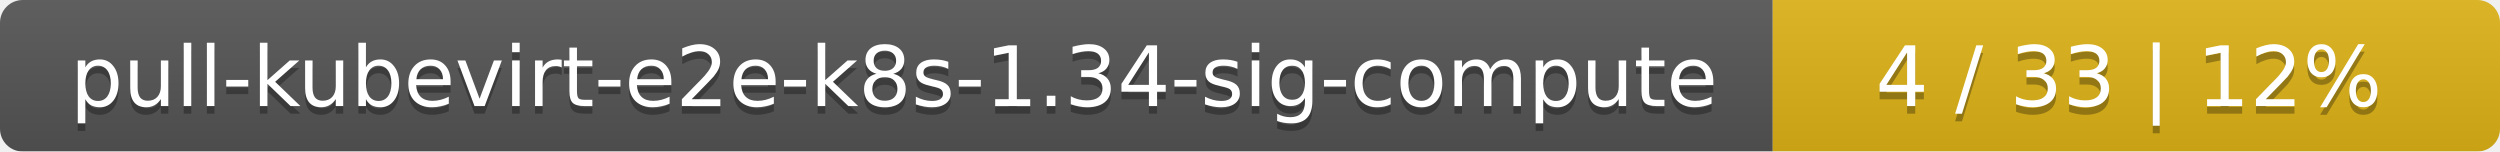
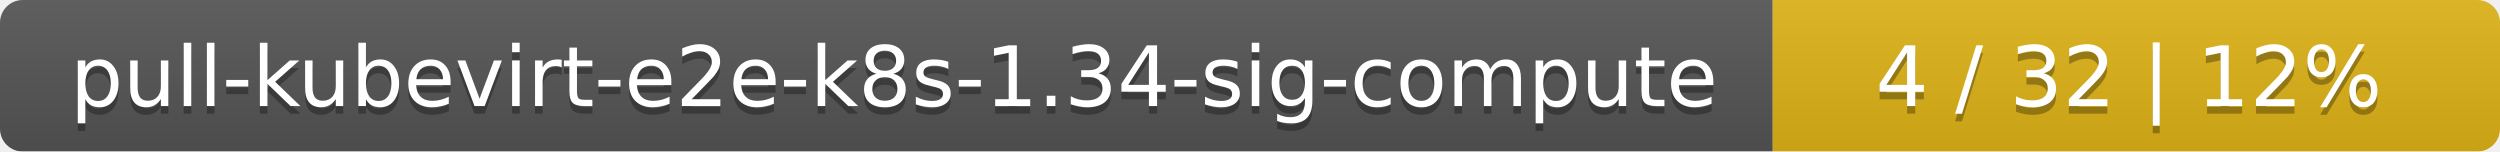
<svg xmlns="http://www.w3.org/2000/svg" width="330" height="20">
  <linearGradient id="smooth" x2="0" y2="100%">
    <stop offset="0" stop-color="#bbb" stop-opacity=".1" />
    <stop offset="1" stop-opacity=".1" />
  </linearGradient>
  <mask id="round">
    <rect width="330" height="20" rx="3" fill="#fff" />
  </mask>
  <g mask="url(#round)">
    <rect width="234" height="20" fill="#555" />
    <rect x="234" width="96" height="20" fill="#dfb317" />
    <rect width="330" height="20" fill="url(#smooth)" />
  </g>
  <g fill="#fff" text-anchor="middle" font-family="DejaVu Sans,Verdana,Geneva,sans-serif" font-size="11">
    <text x="118" y="15" fill="#010101" fill-opacity=".3">pull-kubevirt-e2e-k8s-1.34-sig-compute</text>
    <text x="118" y="14">pull-kubevirt-e2e-k8s-1.34-sig-compute</text>
-     <text x="281" y="15" fill="#010101" fill-opacity=".3">4 / 33    |    12%</text>
-     <text x="281" y="14">4 / 33    |    12%</text>
+     <text x="281" y="15" fill="#010101" fill-opacity=".3">4 / 32    |    12%</text>
+     <text x="281" y="14">4 / 32    |    12%</text>
  </g>
</svg>
